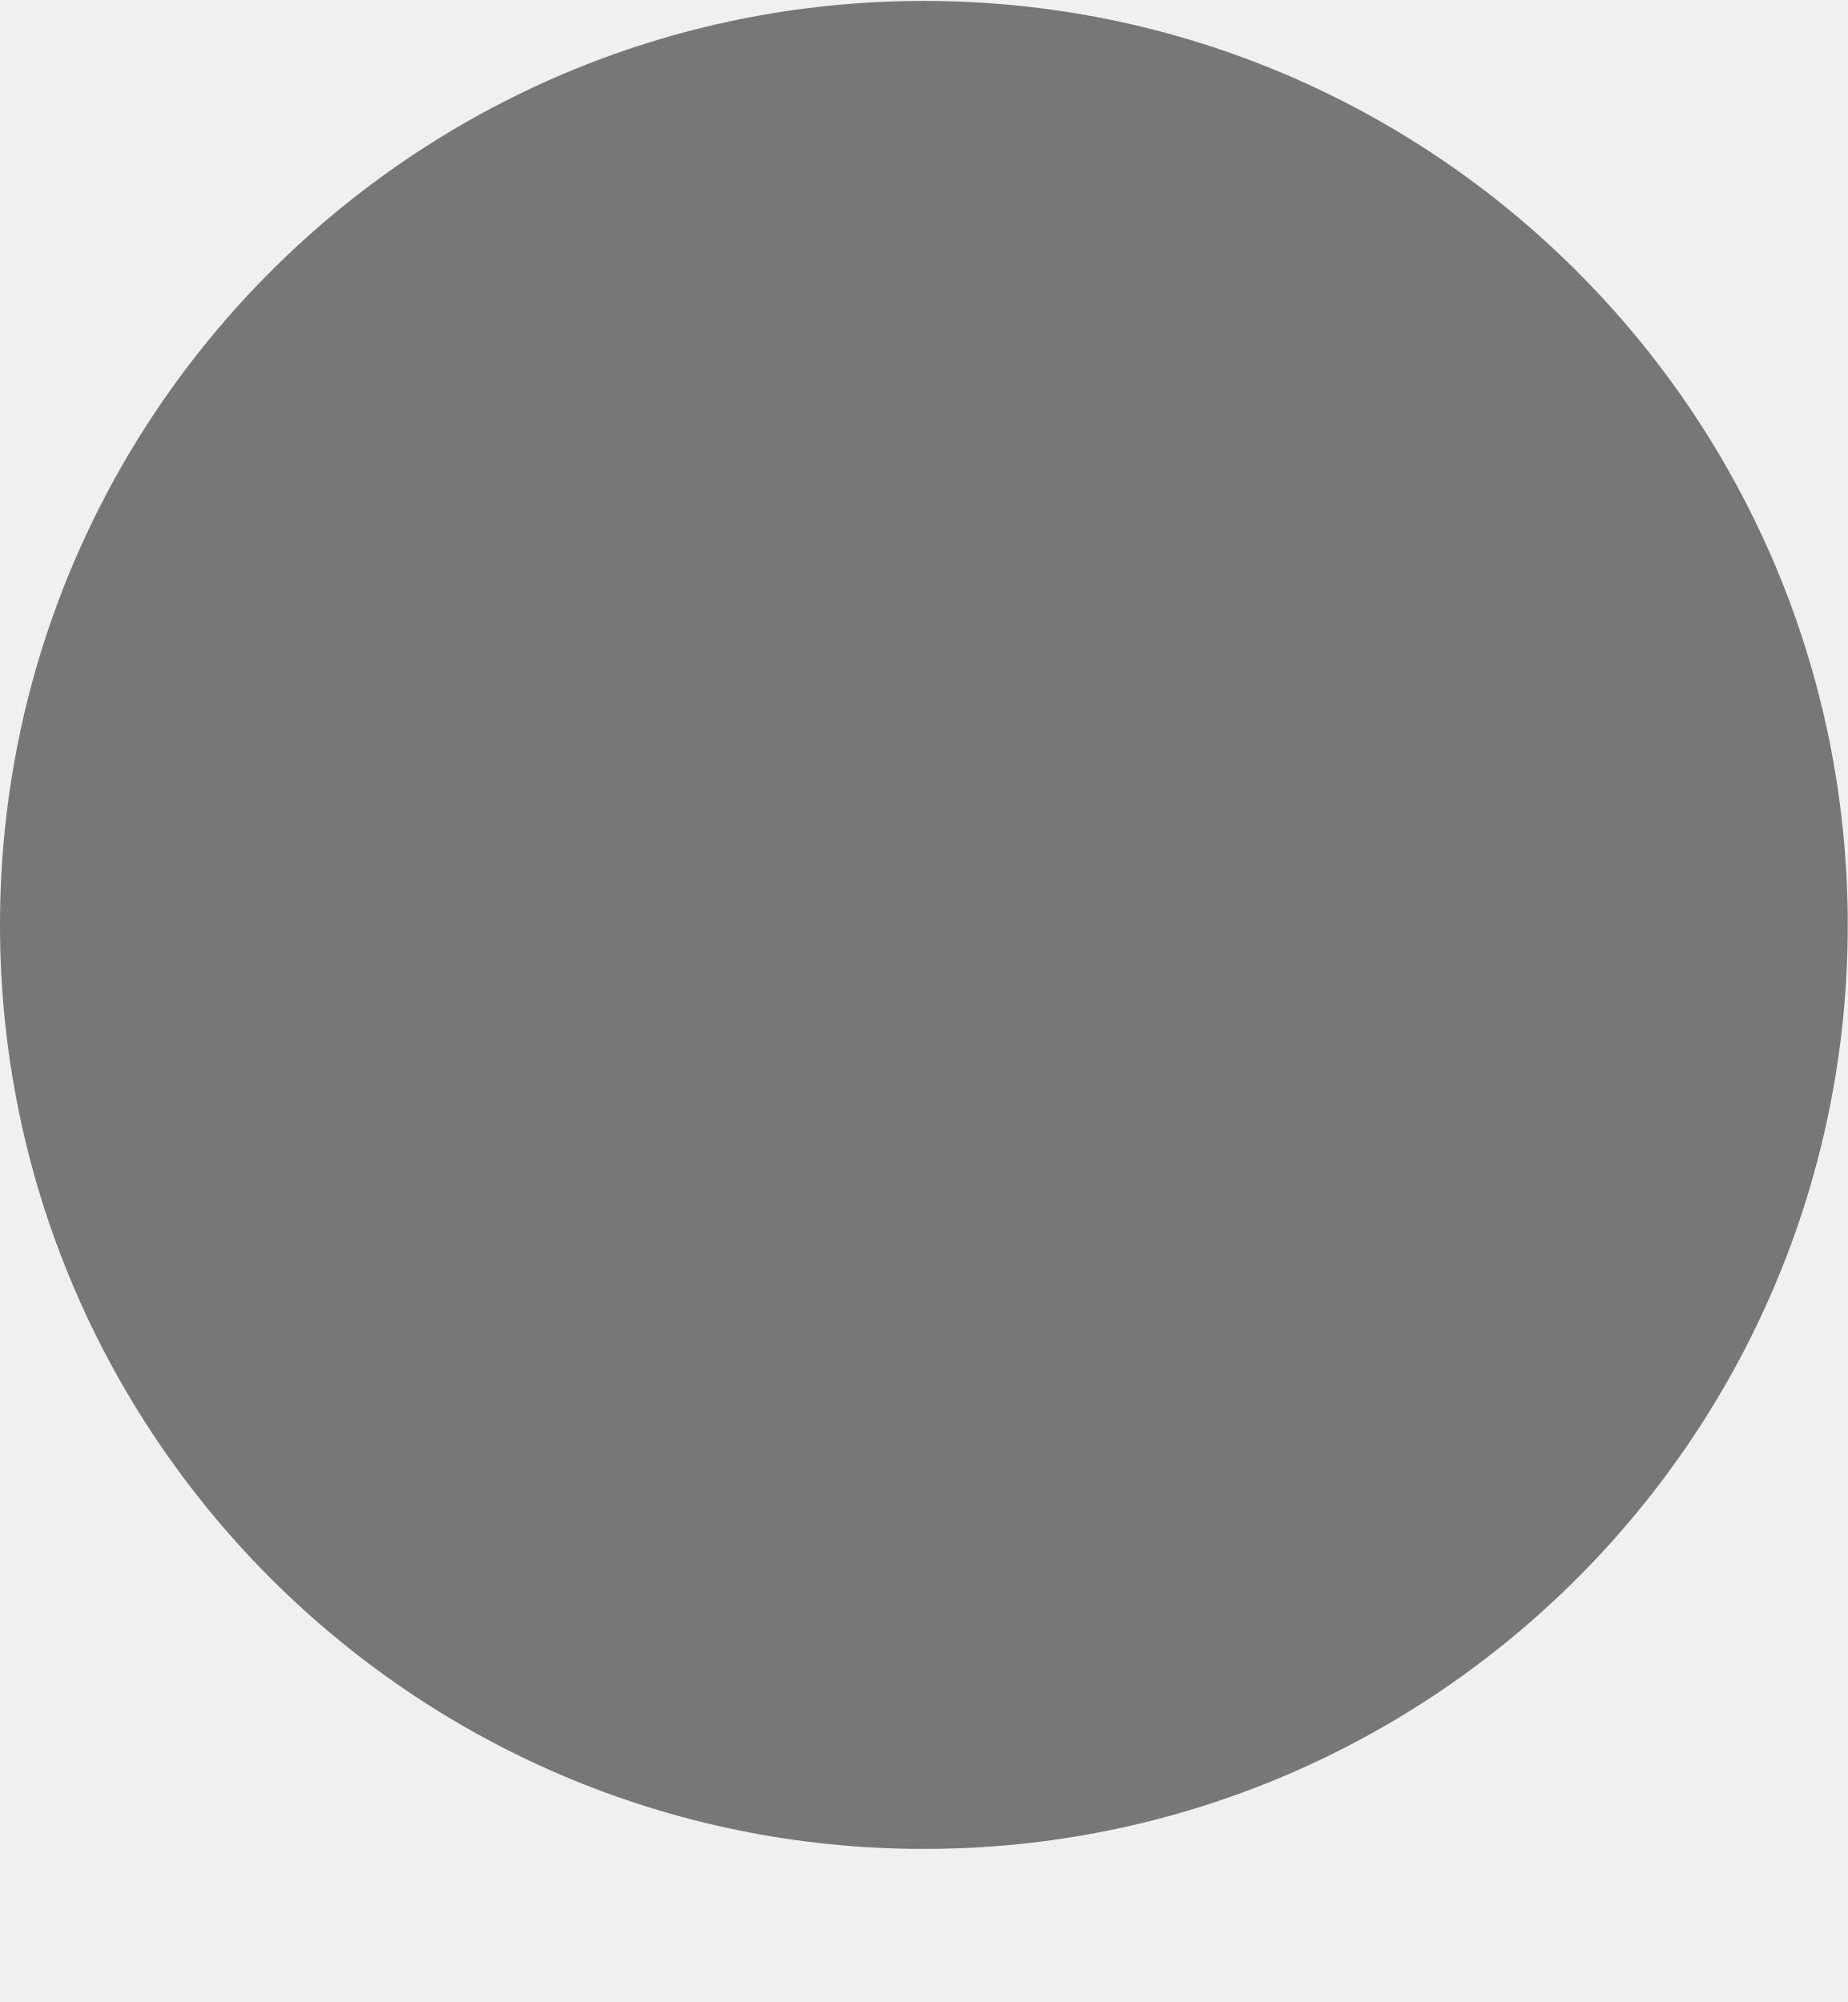
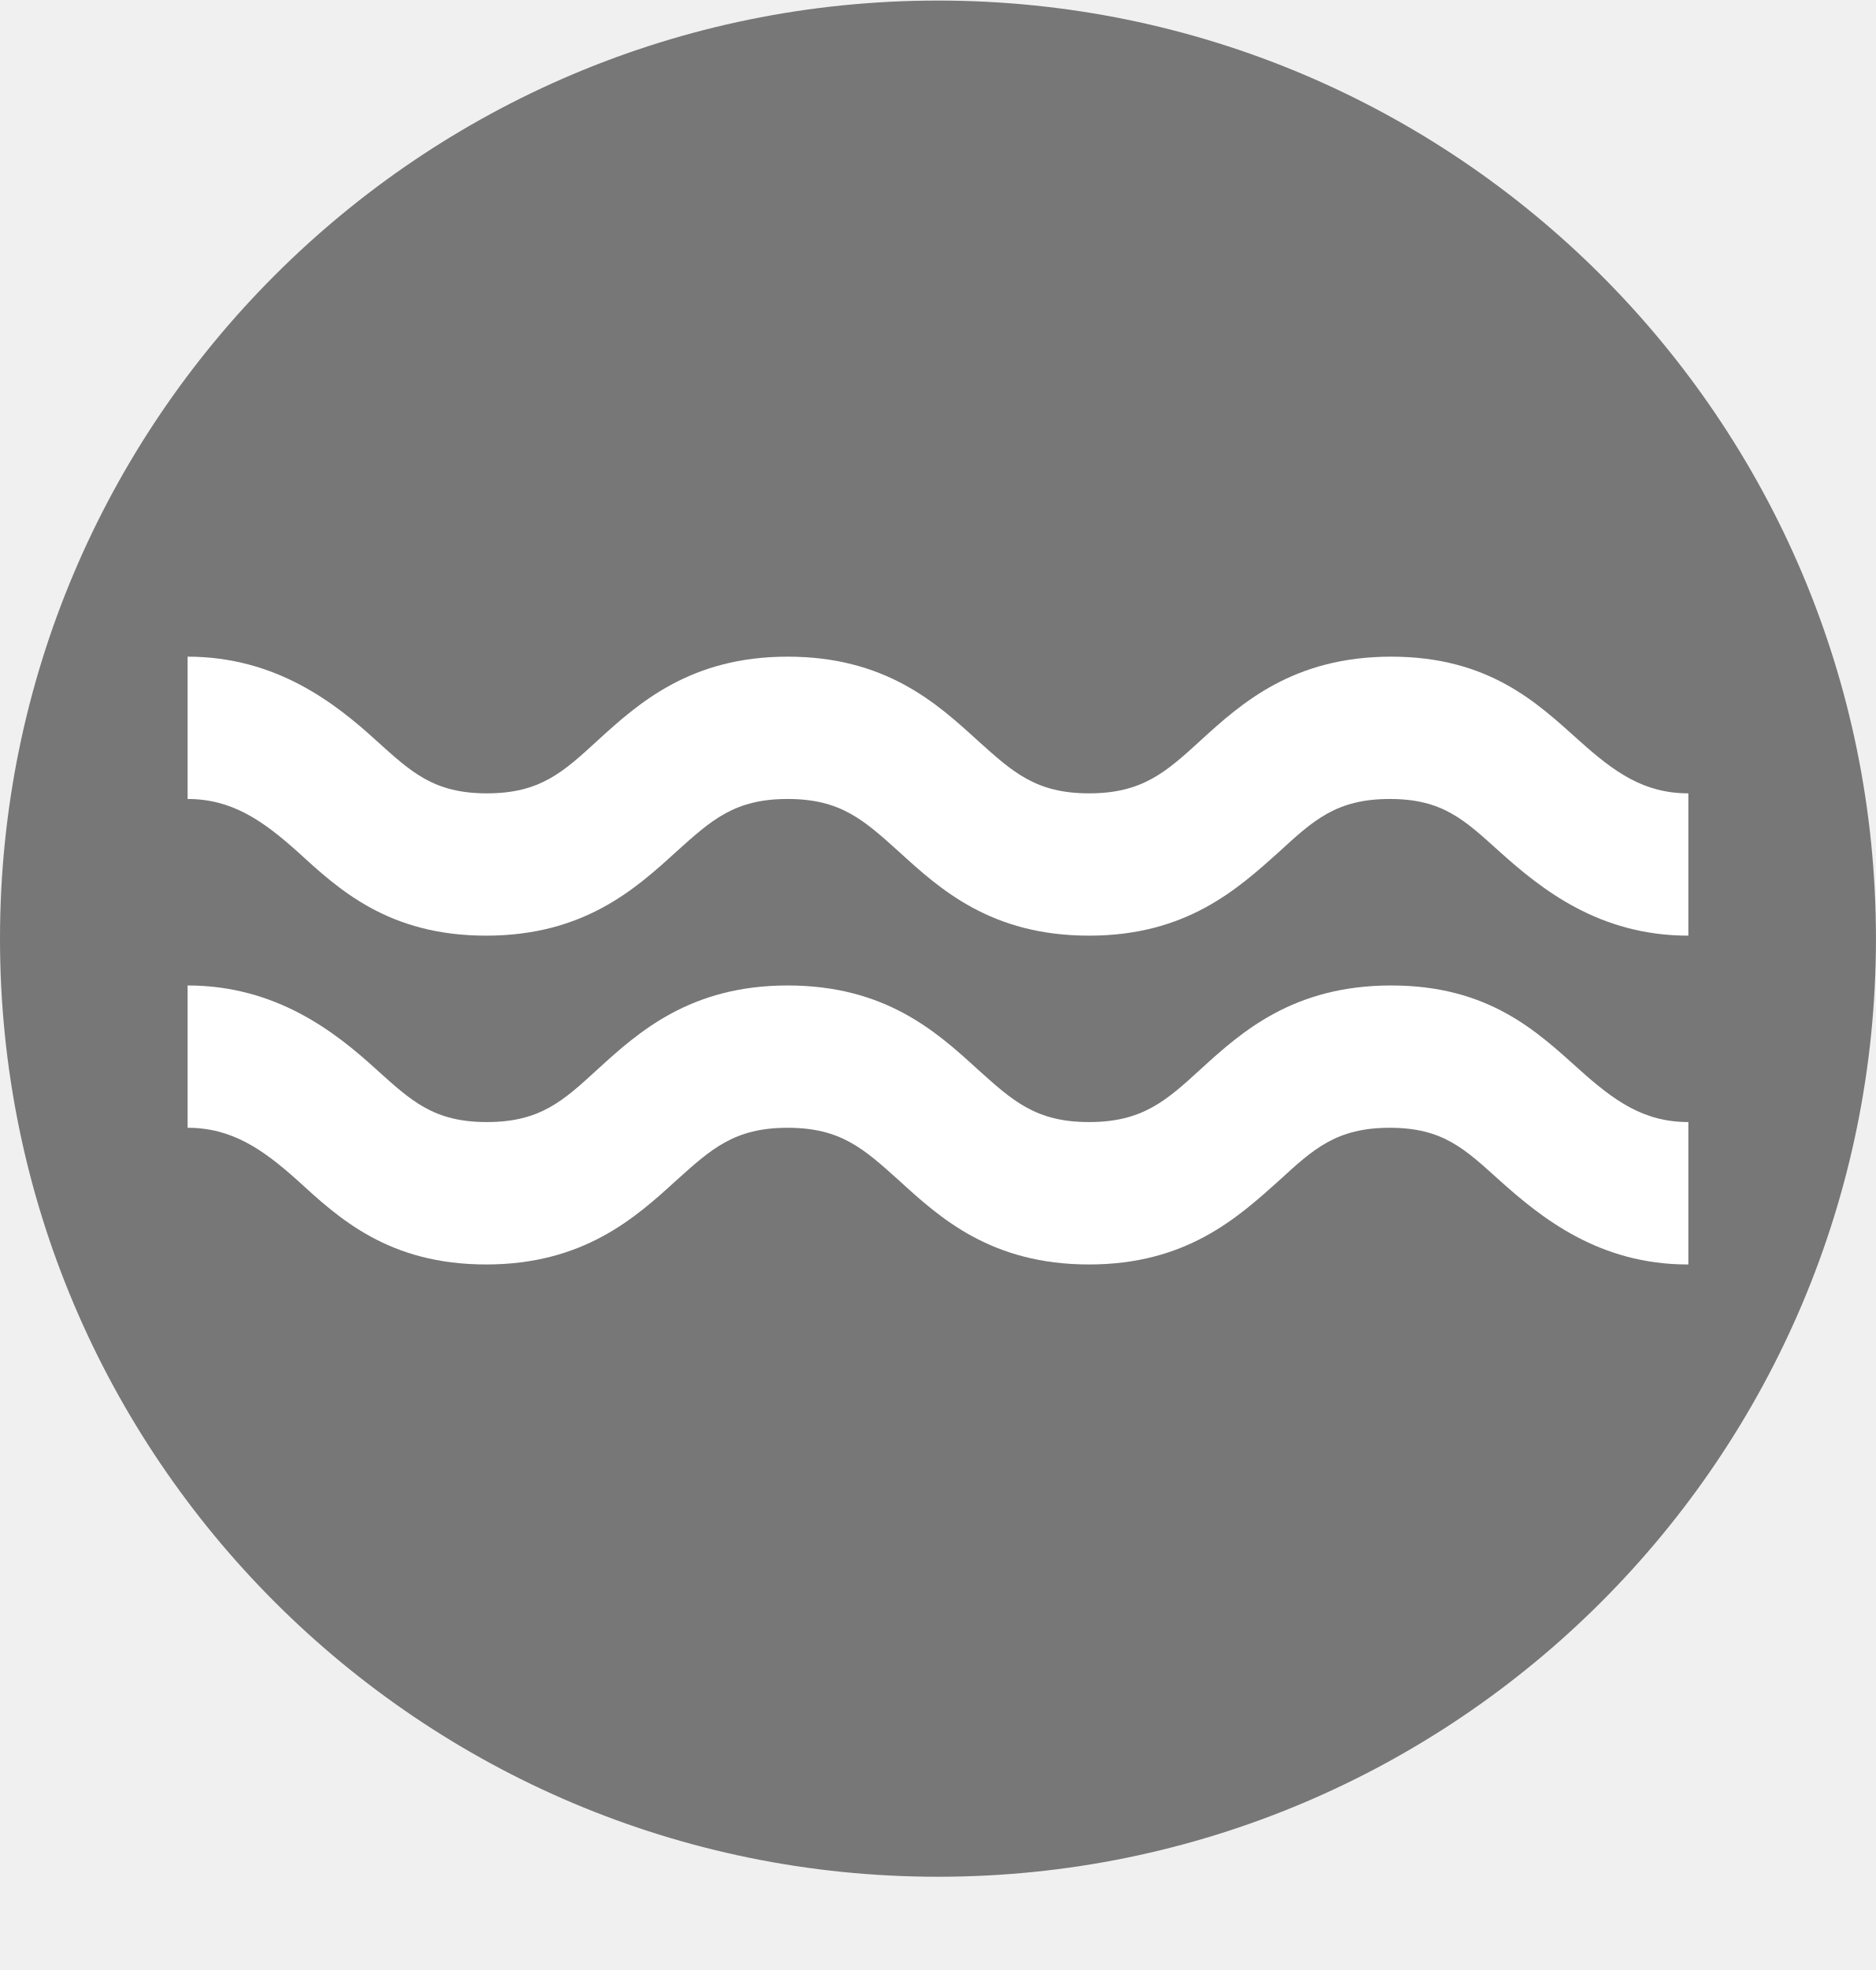
- <svg xmlns="http://www.w3.org/2000/svg" width="12" height="13" viewBox="0 0 12 13" fill="none">
-   <circle cx="6" cy="6.006" r="6" fill="#777777" />
+ <svg xmlns="http://www.w3.org/2000/svg" width="20" height="21" viewBox="0 0 20 21" fill="none">
+   <circle cx="10" cy="10.006" r="10" fill="#777777" />
+   <path fill-rule="evenodd" clip-rule="evenodd" d="M17.992 13.479C17.049 13.479 16.435 12.984 15.99 12.585C15.615 12.247 15.384 12.022 14.817 12.022C14.249 12.022 14.004 12.247 13.636 12.585C13.191 12.984 12.646 13.479 11.611 13.479C10.568 13.479 10.023 12.984 9.586 12.585C9.21 12.247 8.965 12.022 8.397 12.022C7.829 12.022 7.584 12.247 7.208 12.585C6.771 12.984 6.219 13.479 5.183 13.479C4.14 13.479 3.611 12.984 3.174 12.585C2.798 12.247 2.468 12.022 2 12.022V10.505C2.943 10.505 3.572 10.999 4.01 11.398C4.385 11.736 4.623 11.961 5.191 11.961C5.758 11.961 6.004 11.736 6.372 11.398C6.809 10.999 7.361 10.505 8.397 10.505C9.44 10.505 9.985 10.999 10.422 11.398C10.798 11.736 11.043 11.961 11.611 11.961C12.178 11.961 12.431 11.736 12.8 11.398C13.237 10.999 13.789 10.505 14.832 10.505C15.875 10.505 16.389 10.999 16.834 11.398C17.21 11.736 17.524 11.961 18 11.961V13.479H17.992Z" fill="white" />
+   <path fill-rule="evenodd" clip-rule="evenodd" d="M15.99 9.081C15.615 8.743 15.384 8.517 14.817 8.517C14.249 8.517 14.004 8.743 13.636 9.081C13.191 9.48 12.646 9.974 11.611 9.974C10.568 9.974 10.023 9.48 9.586 9.081C9.21 8.743 8.965 8.517 8.397 8.517C7.829 8.517 7.584 8.743 7.208 9.081C6.771 9.48 6.219 9.974 5.183 9.974C4.14 9.974 3.611 9.48 3.174 9.081C2.798 8.743 2.468 8.517 2 8.517V7C2.943 7 3.572 7.494 4.01 7.893C4.385 8.231 4.623 8.457 5.191 8.457C5.758 8.457 6.004 8.231 6.372 7.893C6.809 7.494 7.361 7 8.397 7C9.44 7 9.985 7.494 10.422 7.893C10.798 8.231 11.043 8.457 11.611 8.457C12.178 8.457 12.431 8.231 12.8 7.893C13.237 7.494 13.789 7 14.832 7C15.875 7 16.389 7.494 16.834 7.893C17.21 8.231 17.524 8.457 18 8.457V9.974C17.049 9.974 16.435 9.48 15.99 9.081Z" fill="white" />
</svg>
